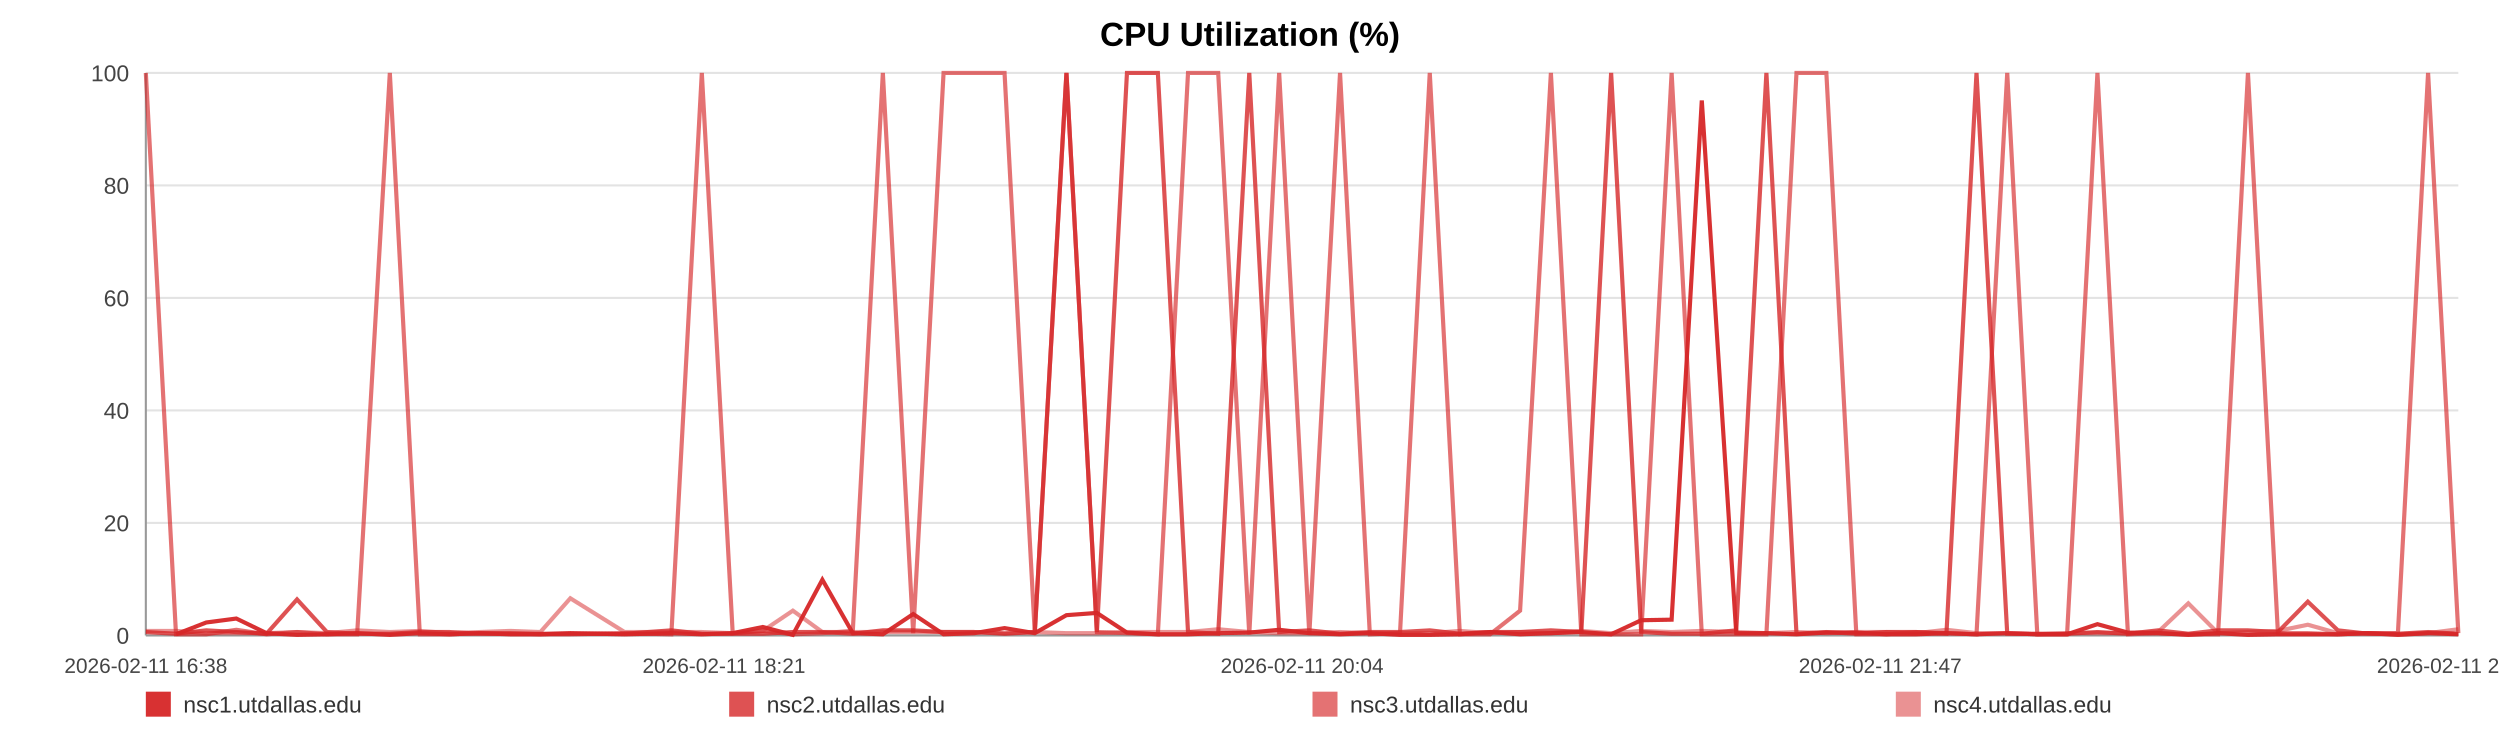
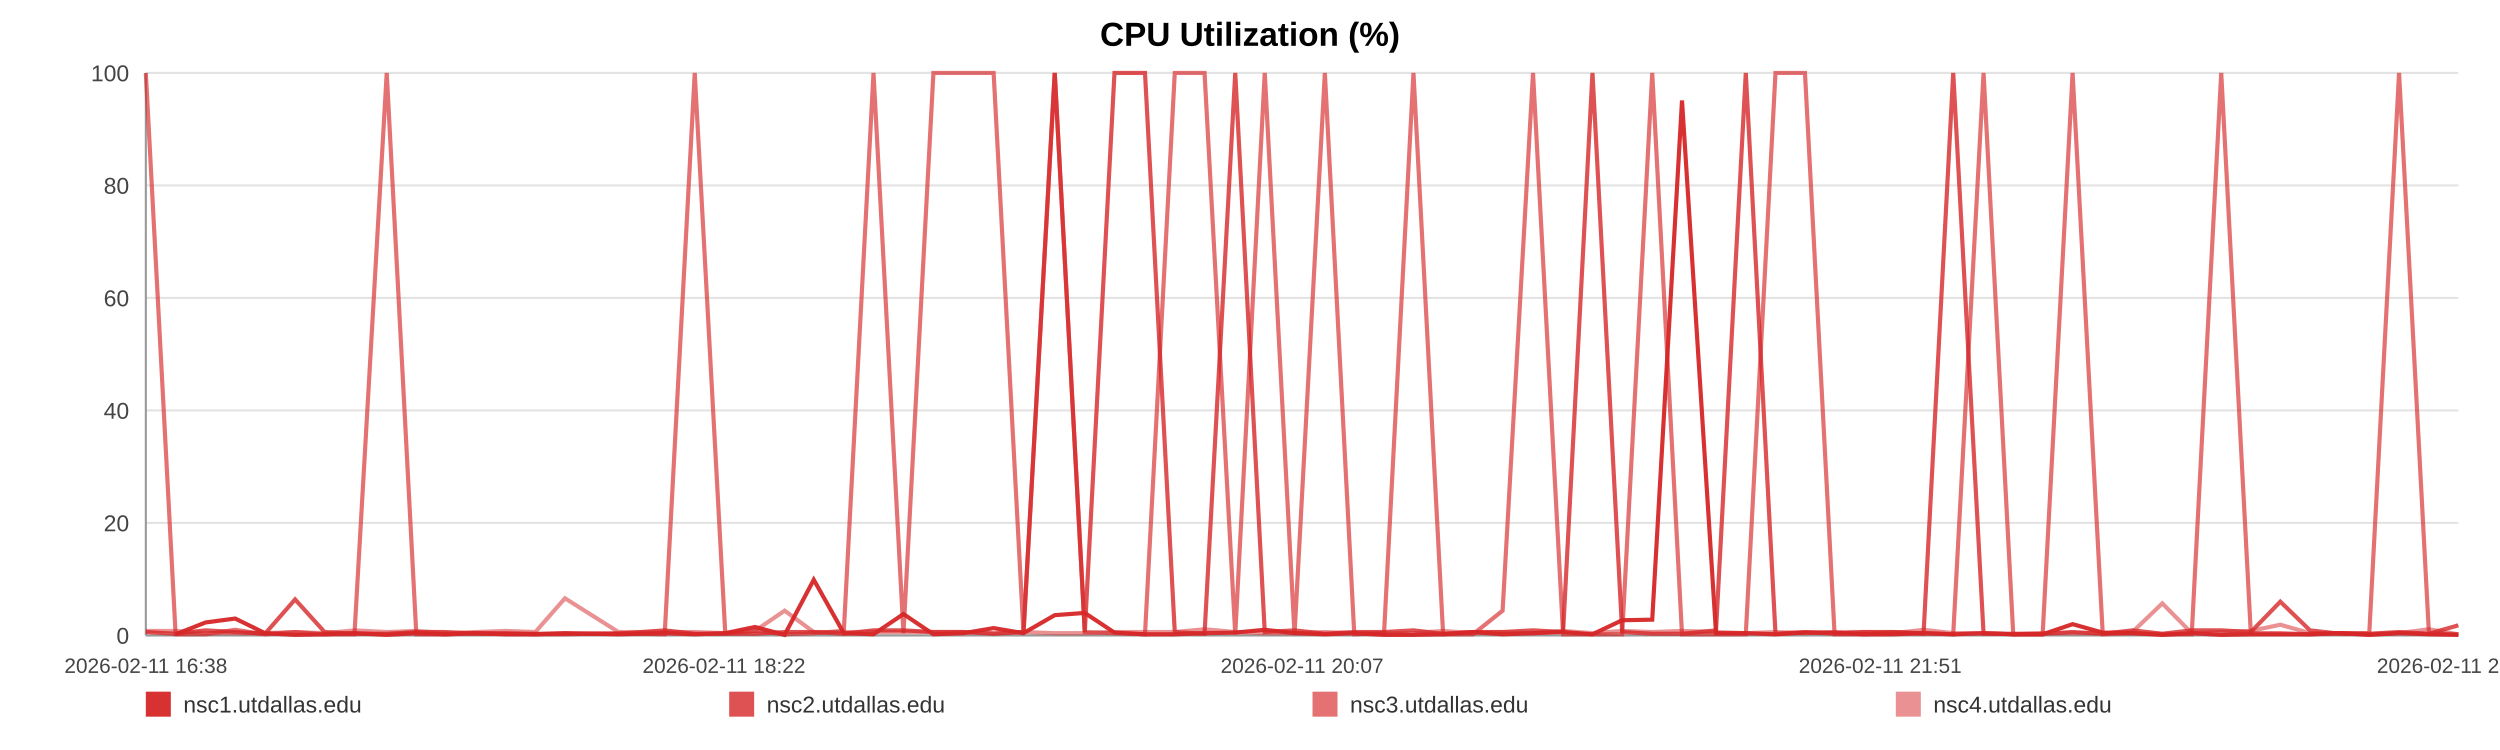
<svg xmlns="http://www.w3.org/2000/svg" width="1200" height="360" viewBox="0 0 1200 360" role="img" aria-label="CPU Utilization (%)">
  <rect width="100%" height="100%" fill="#ffffff" />
  <text x="600.0" y="22" text-anchor="middle" font-size="16" font-family="Arial, Helvetica, sans-serif" font-weight="bold">CPU Utilization (%)</text>
  <line x1="70" y1="35.00" x2="1180" y2="35.00" stroke="#e3e3e3" stroke-width="1" />
  <text x="62" y="39.00" text-anchor="end" font-size="11" fill="#444" font-family="Arial, Helvetica, sans-serif">100</text>
  <line x1="70" y1="89.00" x2="1180" y2="89.00" stroke="#e3e3e3" stroke-width="1" />
  <text x="62" y="93.00" text-anchor="end" font-size="11" fill="#444" font-family="Arial, Helvetica, sans-serif">80</text>
  <line x1="70" y1="143.00" x2="1180" y2="143.00" stroke="#e3e3e3" stroke-width="1" />
  <text x="62" y="147.00" text-anchor="end" font-size="11" fill="#444" font-family="Arial, Helvetica, sans-serif">60</text>
  <line x1="70" y1="197.00" x2="1180" y2="197.00" stroke="#e3e3e3" stroke-width="1" />
  <text x="62" y="201.00" text-anchor="end" font-size="11" fill="#444" font-family="Arial, Helvetica, sans-serif">40</text>
  <line x1="70" y1="251.00" x2="1180" y2="251.00" stroke="#e3e3e3" stroke-width="1" />
  <text x="62" y="255.00" text-anchor="end" font-size="11" fill="#444" font-family="Arial, Helvetica, sans-serif">20</text>
  <line x1="70" y1="305.00" x2="1180" y2="305.00" stroke="#e3e3e3" stroke-width="1" />
  <text x="62" y="309.00" text-anchor="end" font-size="11" fill="#444" font-family="Arial, Helvetica, sans-serif">0</text>
  <line x1="70" y1="35" x2="70" y2="305" stroke="#999" />
  <line x1="70" y1="305" x2="1180" y2="305" stroke="#999" />
  <text x="70.00" y="323" text-anchor="middle" font-size="10" fill="#444" font-family="Arial, Helvetica, sans-serif">2026-02-11 16:38</text>
-   <text x="347.50" y="323" text-anchor="middle" font-size="10" fill="#444" font-family="Arial, Helvetica, sans-serif">2026-02-11 18:21</text>
-   <text x="625.00" y="323" text-anchor="middle" font-size="10" fill="#444" font-family="Arial, Helvetica, sans-serif">2026-02-11 20:04</text>
-   <text x="902.50" y="323" text-anchor="middle" font-size="10" fill="#444" font-family="Arial, Helvetica, sans-serif">2026-02-11 21:47</text>
-   <text x="1180.00" y="323" text-anchor="middle" font-size="10" fill="#444" font-family="Arial, Helvetica, sans-serif">2026-02-11 23:30</text>
-   <polyline fill="none" stroke="#d62728" stroke-opacity="0.95" stroke-width="2" points="84.48,304.46 99.00,298.79 113.43,296.90 127.95,303.92 142.57,304.73 156.91,304.46 171.43,303.92 187.12,304.73 201.51,303.92 215.89,304.46 230.28,303.92 244.98,304.46 259.37,304.46 273.76,303.92 299.80,304.46 322.25,303.92 336.87,304.46 351.70,303.92 366.13,300.95 380.57,304.73 394.73,278.27 409.34,303.92 423.77,304.46 438.34,294.74 452.91,304.46 467.65,303.92 482.18,301.49 496.70,303.92 511.89,295.28 526.51,294.20 540.94,303.65 555.77,304.46 570.25,304.46 584.73,303.92 599.65,303.65 614.00,302.30 628.47,303.92 643.22,304.46 657.52,303.92 672.00,304.73 686.29,304.73 700.73,304.46 715.25,303.38 729.64,304.46 744.43,303.92 759.04,303.38 773.34,304.46 787.77,297.71 802.38,297.44 816.86,48.23 833.40,303.92 847.87,303.92 862.31,304.46 876.65,303.65 891.04,303.65 905.38,304.46 919.77,304.46 934.29,303.92 948.72,304.46 963.47,303.92 977.90,304.46 992.20,304.46 1006.77,299.60 1021.42,303.65 1035.85,303.92 1050.38,304.73 1064.67,303.92 1079.02,304.73 1093.41,304.46 1107.75,304.46 1122.18,304.46 1136.66,303.92 1151.00,304.73 1165.48,303.92 1180.00,304.46" />
-   <polyline fill="none" stroke="#d62728" stroke-opacity="0.80" stroke-width="2" points="70.00,303.38 84.48,304.19 99.00,302.57 113.43,303.38 127.95,304.19 142.57,287.72 156.91,303.38 171.43,304.19 187.12,304.19 201.51,303.38 215.89,303.38 230.28,304.19 244.98,304.19 259.37,304.19 273.76,304.19 299.80,304.19 322.25,302.57 336.87,304.19 351.70,304.19 366.13,304.19 380.57,303.38 394.73,303.38 409.34,304.19 423.77,302.57 438.34,302.57 452.91,303.38 467.65,303.38 482.18,304.19 496.70,303.38 511.89,35.00 526.51,303.38 540.94,35.00 555.77,35.00 570.25,303.38 584.73,304.19 599.65,35.00 614.00,303.38 628.47,302.57 643.22,304.19 657.52,303.38 672.00,303.38 686.29,302.57 700.73,304.19 715.25,303.38 729.64,303.38 744.43,302.57 759.04,303.38 773.34,35.00 787.77,303.38 802.38,304.19 816.86,304.19 833.40,302.57 847.87,35.00 862.31,304.19 876.65,303.38 891.04,304.19 905.38,303.38 919.77,303.38 934.29,304.19 948.72,35.00 963.47,304.19 977.90,304.19 992.20,304.19 1006.77,303.38 1021.42,304.19 1035.85,302.57 1050.38,304.19 1064.67,302.57 1079.02,302.57 1093.41,303.38 1107.75,288.80 1122.18,302.57 1136.66,304.19 1151.00,304.19 1165.48,303.38 1180.00,304.19" />
-   <polyline fill="none" stroke="#d62728" stroke-opacity="0.65" stroke-width="2" points="70.00,35.00 84.48,304.46 99.00,304.46 113.43,302.30 127.95,304.46 142.57,303.38 156.91,304.46 171.43,304.46 187.12,35.00 201.51,304.46 215.89,304.46 230.28,303.92 244.98,303.92 259.37,304.46 273.76,304.46 299.80,303.92 322.25,304.46 336.87,35.00 351.70,303.92 366.13,302.84 380.57,304.46 394.73,303.92 409.34,302.84 423.77,35.00 438.34,303.92 452.91,35.00 467.65,35.00 482.18,35.00 496.70,303.92 511.89,35.00 526.51,303.38 540.94,303.92 555.77,304.46 570.25,35.00 584.73,35.00 599.65,304.46 614.00,35.00 628.47,304.46 643.22,35.00 657.52,304.46 672.00,303.92 686.29,35.00 700.73,304.46 715.25,304.46 729.64,293.12 744.43,35.00 759.04,304.46 773.34,304.46 787.77,304.46 802.38,35.00 816.86,304.46 833.40,304.46 847.87,304.46 862.31,35.00 876.65,35.00 891.04,304.46 905.38,304.46 919.77,303.38 934.29,303.92 948.72,304.46 963.47,35.00 977.90,304.46 992.20,304.46 1006.77,35.00 1021.42,304.46 1035.85,303.92 1050.38,304.46 1064.67,304.46 1079.02,35.00 1093.41,303.92 1107.75,303.92 1122.18,304.46 1136.66,303.92 1151.00,303.92 1165.48,35.00 1180.00,303.92" />
-   <polyline fill="none" stroke="#d62728" stroke-opacity="0.50" stroke-width="2" points="70.00,302.84 84.48,302.84 99.00,303.92 113.43,303.92 127.95,303.92 142.57,303.38 156.91,303.92 171.43,302.57 187.12,303.38 201.51,302.84 215.89,303.92 230.28,303.38 244.98,302.84 259.37,303.38 273.76,287.18 299.80,303.38 322.25,303.38 336.87,303.38 351.70,303.92 366.13,302.84 380.57,293.12 394.73,303.38 409.34,303.38 423.77,303.38 438.34,303.38 452.91,303.38 467.65,303.38 482.18,303.92 496.70,303.38 511.89,303.92 526.51,303.92 540.94,303.38 555.77,303.38 570.25,303.38 584.73,302.03 599.65,303.38 614.00,303.92 628.47,303.92 643.22,303.38 657.52,303.92 672.00,303.92 686.29,303.92 700.73,302.84 715.25,303.92 729.64,303.38 744.43,303.92 759.04,302.84 773.34,303.92 787.77,302.84 802.38,303.38 816.86,302.84 833.40,303.38 847.87,303.92 862.31,303.38 876.65,303.92 891.04,303.38 905.38,303.38 919.77,303.92 934.29,302.30 948.72,303.92 963.47,303.92 977.90,304.46 992.20,303.92 1006.77,303.92 1021.42,303.92 1035.85,303.38 1050.38,289.61 1064.67,303.92 1079.02,303.38 1093.41,302.84 1107.75,299.87 1122.18,303.92 1136.66,303.92 1151.00,304.46 1165.48,303.92 1180.00,302.03" />
+   <text x="347.50" y="323" text-anchor="middle" font-size="10" fill="#444" font-family="Arial, Helvetica, sans-serif">2026-02-11 18:22</text>
+   <text x="625.00" y="323" text-anchor="middle" font-size="10" fill="#444" font-family="Arial, Helvetica, sans-serif">2026-02-11 20:07</text>
+   <text x="902.50" y="323" text-anchor="middle" font-size="10" fill="#444" font-family="Arial, Helvetica, sans-serif">2026-02-11 21:51</text>
+   <text x="1180.00" y="323" text-anchor="middle" font-size="10" fill="#444" font-family="Arial, Helvetica, sans-serif">2026-02-11 23:36</text>
+   <polyline fill="none" stroke="#d62728" stroke-opacity="0.95" stroke-width="2" points="84.29,304.46 98.63,298.79 112.88,296.90 127.22,303.92 141.64,304.73 155.80,304.46 170.14,303.92 185.63,304.73 199.83,303.92 214.04,304.46 228.24,303.92 242.76,304.46 256.96,304.46 271.17,303.92 296.88,304.46 319.05,303.92 333.47,304.46 348.12,303.92 362.37,300.95 376.62,304.73 390.60,278.27 405.03,303.92 419.28,304.46 433.66,294.74 448.04,304.46 462.60,303.92 476.94,301.49 491.27,303.92 506.27,295.28 520.70,294.20 534.95,303.65 549.60,304.46 563.89,304.46 578.18,303.92 592.92,303.65 607.08,302.30 621.37,303.92 635.93,304.46 650.05,303.92 664.34,304.73 678.46,304.73 692.70,304.46 707.04,303.38 721.25,304.46 735.85,303.92 750.28,303.38 764.39,304.46 778.64,297.71 793.07,297.44 807.36,48.23 823.69,303.92 837.98,303.92 852.23,304.46 866.39,303.65 880.60,303.65 894.76,304.46 908.96,304.46 923.30,303.92 937.55,304.46 952.11,303.92 966.35,304.46 980.47,304.46 994.85,299.60 1009.32,303.65 1023.57,303.92 1037.91,304.73 1052.03,303.92 1066.19,304.73 1080.39,304.46 1094.55,304.46 1108.80,304.46 1123.09,303.92 1137.25,304.73 1151.55,303.92 1165.88,304.46 1180.00,304.73" />
+   <polyline fill="none" stroke="#d62728" stroke-opacity="0.80" stroke-width="2" points="70.00,303.38 84.29,304.19 98.63,302.57 112.88,303.38 127.22,304.19 141.64,287.72 155.80,303.38 170.14,304.19 185.63,304.19 199.83,303.38 214.04,303.38 228.24,304.19 242.76,304.19 256.96,304.19 271.17,304.19 296.88,304.19 319.05,302.57 333.47,304.19 348.12,304.19 362.37,304.19 376.62,303.38 390.60,303.38 405.03,304.19 419.28,302.57 433.66,302.57 448.04,303.38 462.60,303.38 476.94,304.19 491.27,303.38 506.27,35.00 520.70,303.38 534.95,35.00 549.60,35.00 563.89,303.38 578.18,304.19 592.92,35.00 607.08,303.38 621.37,302.57 635.93,304.19 650.05,303.38 664.34,303.38 678.46,302.57 692.70,304.19 707.04,303.38 721.25,303.38 735.85,302.57 750.28,303.38 764.39,35.00 778.64,303.38 793.07,304.19 807.36,304.19 823.69,302.57 837.98,35.00 852.23,304.19 866.39,303.38 880.60,304.19 894.76,303.38 908.96,303.38 923.30,304.19 937.55,35.00 952.11,304.19 966.35,304.19 980.47,304.19 994.85,303.38 1009.32,304.19 1023.57,302.57 1037.91,304.19 1052.03,302.57 1066.19,302.57 1080.39,303.38 1094.55,288.80 1108.80,302.57 1123.09,304.19 1137.25,304.19 1151.55,303.38 1165.88,304.19 1180.00,300.14" />
+   <polyline fill="none" stroke="#d62728" stroke-opacity="0.65" stroke-width="2" points="70.00,35.00 84.29,304.46 98.63,304.46 112.88,302.30 127.22,304.46 141.64,303.38 155.80,304.46 170.14,304.46 185.63,35.00 199.83,304.46 214.04,304.46 228.24,303.92 242.76,303.92 256.96,304.46 271.17,304.46 296.88,303.92 319.05,304.46 333.47,35.00 348.12,303.92 362.37,302.84 376.62,304.46 390.60,303.92 405.03,302.84 419.28,35.00 433.66,303.92 448.04,35.00 462.60,35.00 476.94,35.00 491.27,303.92 506.27,35.00 520.70,303.38 534.95,303.92 549.60,304.46 563.89,35.00 578.18,35.00 592.92,304.46 607.08,35.00 621.37,304.46 635.93,35.00 650.05,304.46 664.34,303.92 678.46,35.00 692.70,304.46 707.04,304.46 721.25,293.12 735.85,35.00 750.28,304.46 764.39,304.46 778.64,304.46 793.07,35.00 807.36,304.46 823.69,304.46 837.98,304.46 852.23,35.00 866.39,35.00 880.60,304.46 894.76,304.46 908.96,303.38 923.30,303.92 937.55,304.46 952.11,35.00 966.35,304.46 980.47,304.46 994.85,35.00 1009.32,304.46 1023.57,303.92 1037.91,304.46 1052.03,304.46 1066.19,35.00 1080.39,303.92 1094.55,303.92 1108.80,304.46 1123.09,303.92 1137.25,303.92 1151.55,35.00 1165.88,303.92 1180.00,304.46" />
+   <polyline fill="none" stroke="#d62728" stroke-opacity="0.50" stroke-width="2" points="70.00,302.84 84.29,302.84 98.63,303.92 112.88,303.92 127.22,303.92 141.64,303.38 155.80,303.92 170.14,302.57 185.63,303.38 199.83,302.84 214.04,303.92 228.24,303.38 242.76,302.84 256.96,303.38 271.17,287.18 296.88,303.38 319.05,303.38 333.47,303.38 348.12,303.92 362.37,302.84 376.62,293.12 390.60,303.38 405.03,303.38 419.28,303.38 433.66,303.38 448.04,303.38 462.60,303.38 476.94,303.92 491.27,303.38 506.27,303.92 520.70,303.92 534.95,303.38 549.60,303.38 563.89,303.38 578.18,302.03 592.92,303.38 607.08,303.92 621.37,303.92 635.93,303.38 650.05,303.92 664.34,303.92 678.46,303.92 692.70,302.84 707.04,303.92 721.25,303.38 735.85,303.92 750.28,302.84 764.39,303.92 778.64,302.84 793.07,303.38 807.36,302.84 823.69,303.38 837.98,303.92 852.23,303.38 866.39,303.92 880.60,303.38 894.76,303.38 908.96,303.92 923.30,302.30 937.55,303.92 952.11,303.92 966.35,304.46 980.47,303.92 994.85,303.92 1009.32,303.92 1023.57,303.38 1037.91,289.61 1052.03,303.92 1066.19,303.38 1080.39,302.84 1094.55,299.87 1108.80,303.92 1123.09,303.92 1137.25,304.46 1151.55,303.92 1165.88,302.03 1180.00,304.46" />
  <rect x="70" y="332" width="12" height="12" fill="#d62728" fill-opacity="0.95" />
  <text x="88" y="342" font-size="11" fill="#333" font-family="Arial, Helvetica, sans-serif">nsc1.utdallas.edu</text>
  <rect x="350" y="332" width="12" height="12" fill="#d62728" fill-opacity="0.80" />
  <text x="368" y="342" font-size="11" fill="#333" font-family="Arial, Helvetica, sans-serif">nsc2.utdallas.edu</text>
  <rect x="630" y="332" width="12" height="12" fill="#d62728" fill-opacity="0.65" />
  <text x="648" y="342" font-size="11" fill="#333" font-family="Arial, Helvetica, sans-serif">nsc3.utdallas.edu</text>
  <rect x="910" y="332" width="12" height="12" fill="#d62728" fill-opacity="0.50" />
  <text x="928" y="342" font-size="11" fill="#333" font-family="Arial, Helvetica, sans-serif">nsc4.utdallas.edu</text>
</svg>
